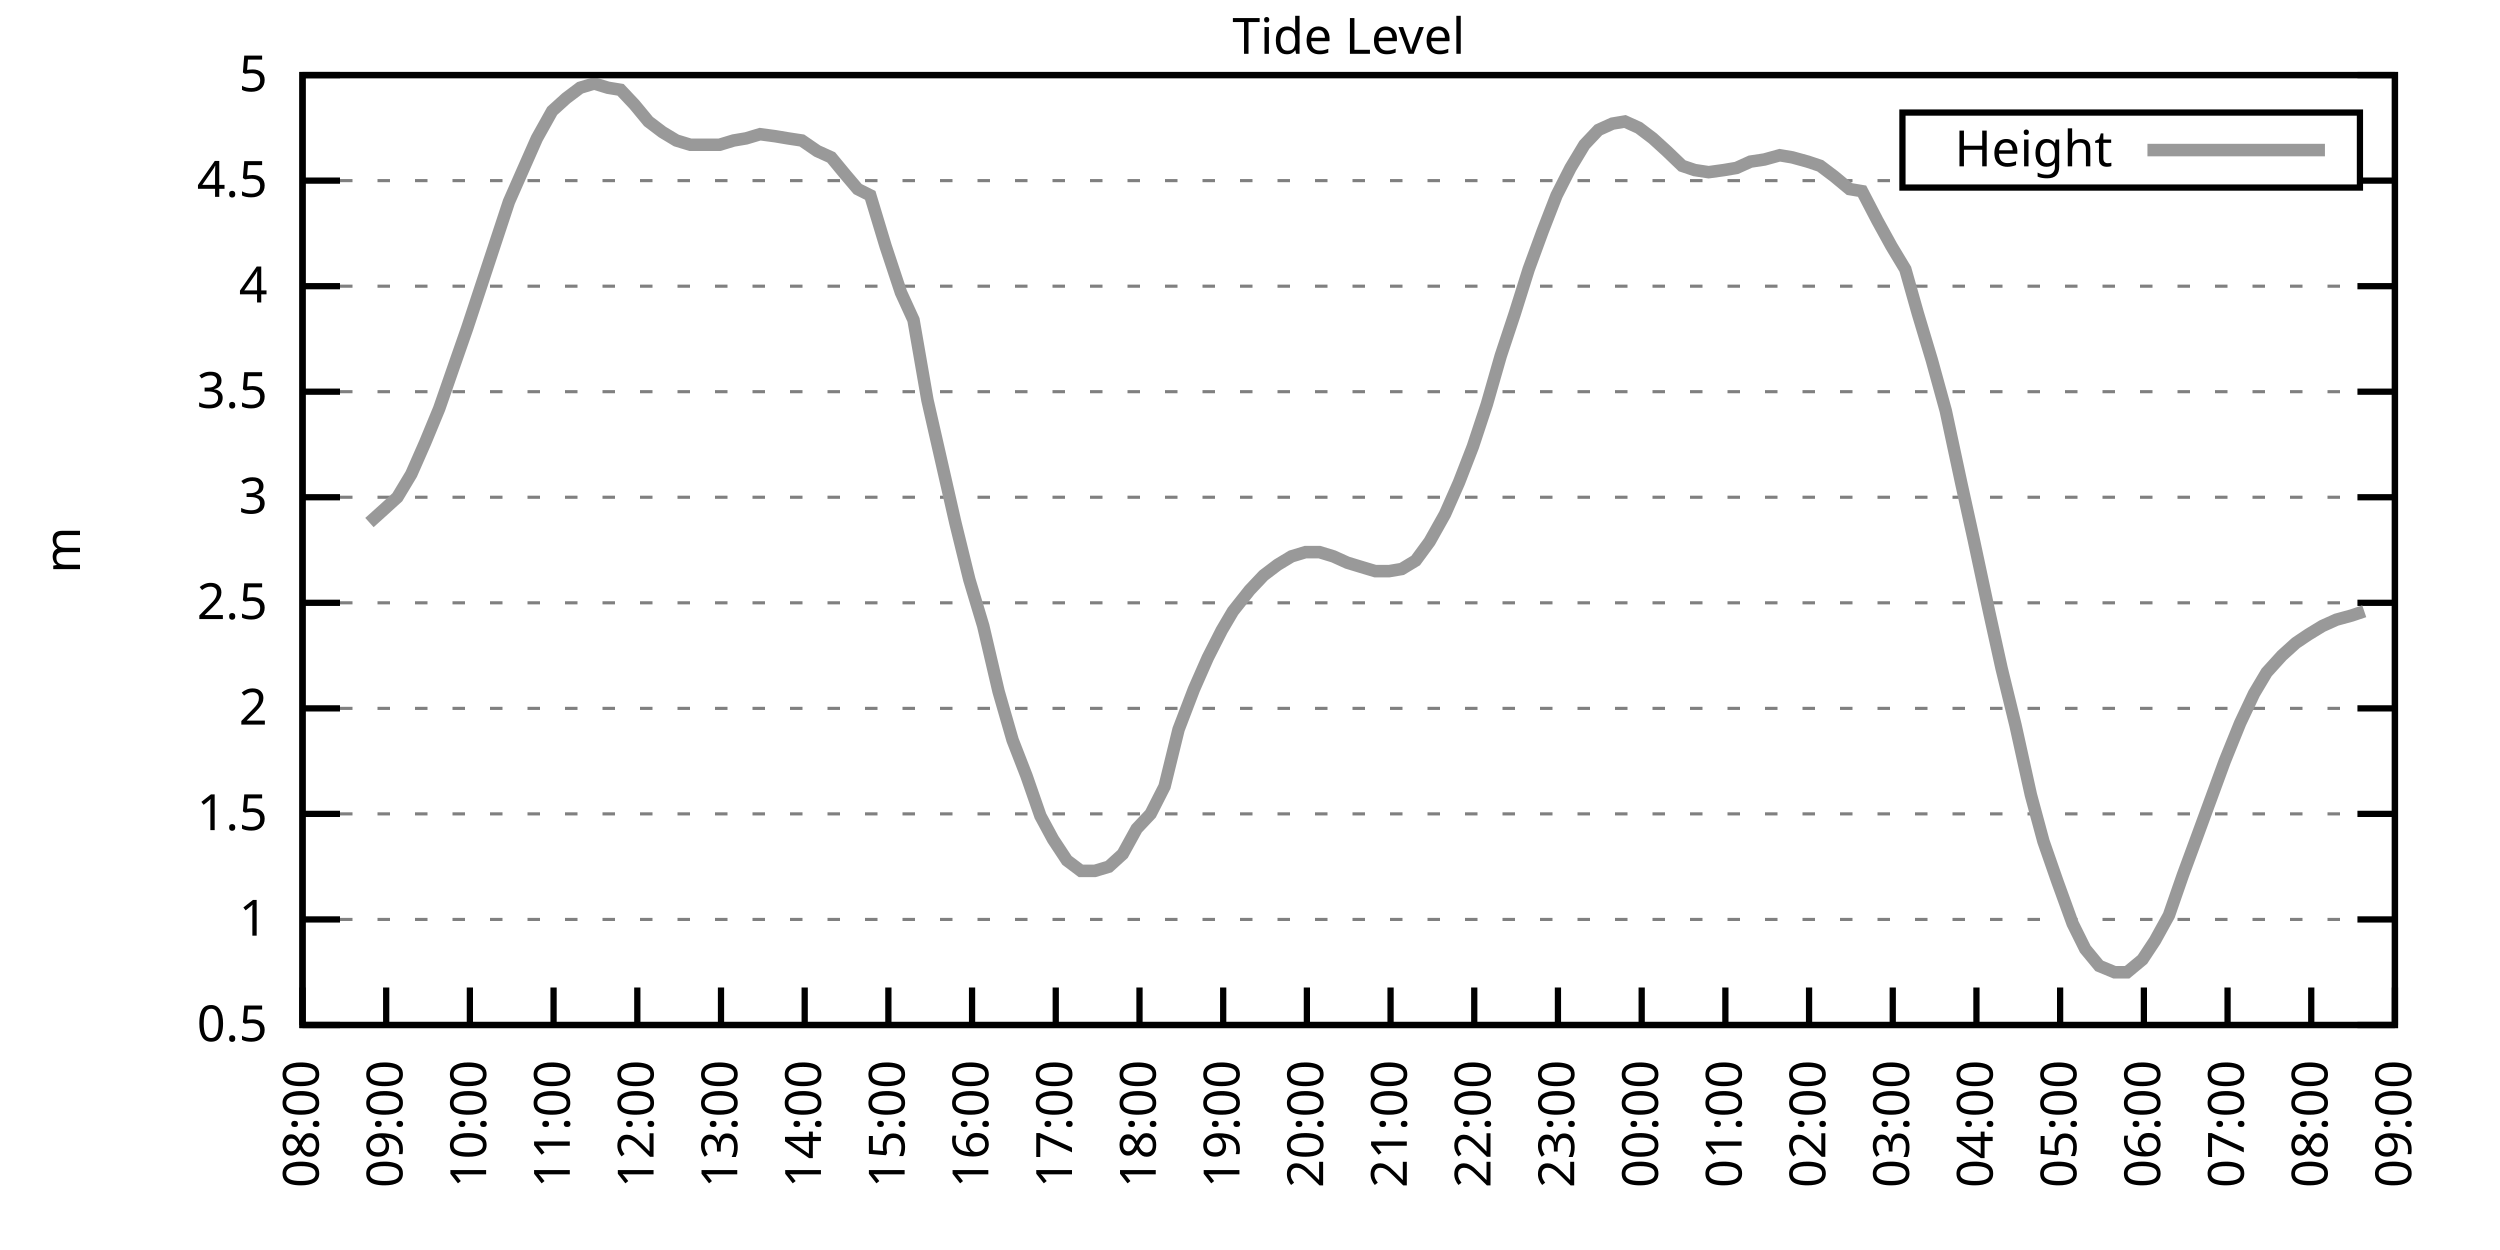
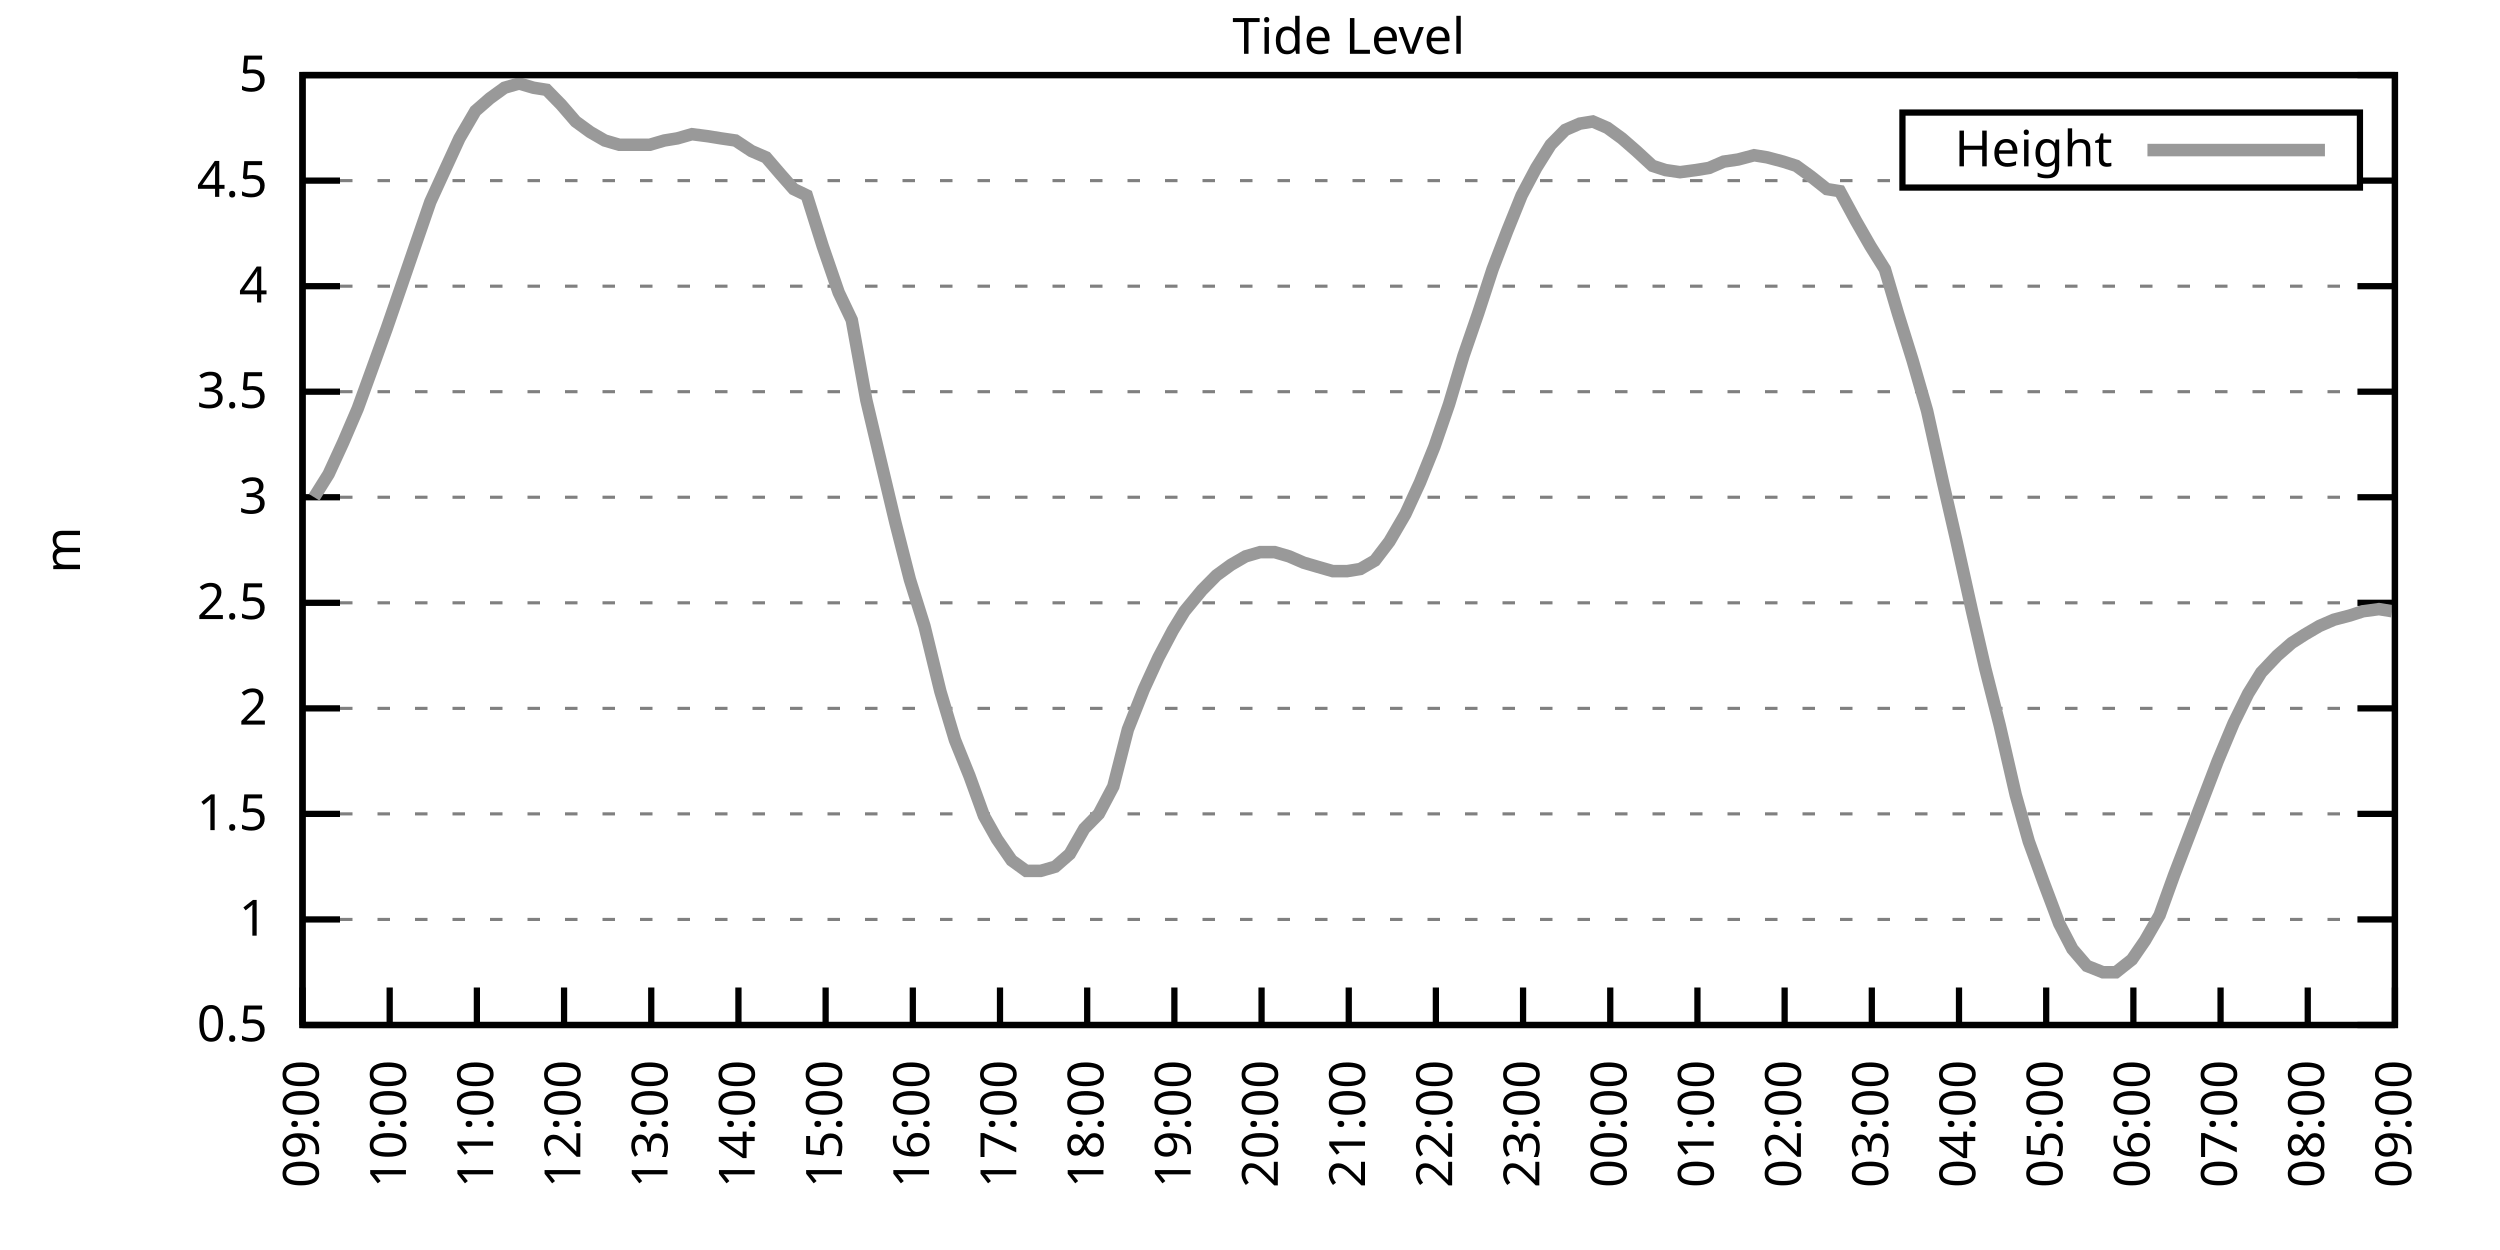
<svg xmlns="http://www.w3.org/2000/svg" xmlns:xlink="http://www.w3.org/1999/xlink" width="400" height="200" viewBox="0 0 400 200">
  <g id="gnuplot_canvas">
    <rect x="0" y="0" width="400" height="200" fill="none" />
    <defs>
      <circle id="gpDot" r="0.5" stroke-width="0.5" stroke="currentColor" />
      <path id="gpPt0" stroke-width="0.333" stroke="currentColor" d="M-1,0 h2 M0,-1 v2" />
      <path id="gpPt1" stroke-width="0.333" stroke="currentColor" d="M-1,-1 L1,1 M1,-1 L-1,1" />
      <path id="gpPt2" stroke-width="0.333" stroke="currentColor" d="M-1,0 L1,0 M0,-1 L0,1 M-1,-1 L1,1 M-1,1 L1,-1" />
      <rect id="gpPt3" stroke-width="0.333" stroke="currentColor" x="-1" y="-1" width="2" height="2" />
      <rect id="gpPt4" stroke-width="0.333" stroke="currentColor" fill="currentColor" x="-1" y="-1" width="2" height="2" />
      <circle id="gpPt5" stroke-width="0.333" stroke="currentColor" cx="0" cy="0" r="1" />
      <use xlink:href="#gpPt5" id="gpPt6" fill="currentColor" stroke="none" />
      <path id="gpPt7" stroke-width="0.333" stroke="currentColor" d="M0,-1.33 L-1.33,0.67 L1.33,0.67 z" />
      <use xlink:href="#gpPt7" id="gpPt8" fill="currentColor" stroke="none" />
      <use xlink:href="#gpPt7" id="gpPt9" stroke="currentColor" transform="rotate(180)" />
      <use xlink:href="#gpPt9" id="gpPt10" fill="currentColor" stroke="none" />
      <use xlink:href="#gpPt3" id="gpPt11" stroke="currentColor" transform="rotate(45)" />
      <use xlink:href="#gpPt11" id="gpPt12" fill="currentColor" stroke="none" />
      <path id="gpPt13" stroke-width="0.333" stroke="currentColor" d="M0,1.330 L1.265,0.411 L0.782,-1.067 L-0.782,-1.076 L-1.265,0.411 z" />
      <use xlink:href="#gpPt13" id="gpPt14" fill="currentColor" stroke="none" />
      <filter id="textbox" filterUnits="objectBoundingBox" x="0" y="0" height="1" width="1">
        <feFlood flood-color="white" flood-opacity="1" result="bgnd" />
        <feComposite in="SourceGraphic" in2="bgnd" operator="atop" />
      </filter>
      <filter id="greybox" filterUnits="objectBoundingBox" x="0" y="0" height="1" width="1">
        <feFlood flood-color="lightgrey" flood-opacity="1" result="grey" />
        <feComposite in="SourceGraphic" in2="grey" operator="atop" />
      </filter>
    </defs>
    <g fill="none" color="white" stroke="currentColor" stroke-width="1.00" stroke-linecap="butt" stroke-linejoin="miter">
</g>
    <g fill="none" color="black" stroke="currentColor" stroke-width="1.00" stroke-linecap="butt" stroke-linejoin="miter">
      <g stroke="none" shape-rendering="crispEdges">
        <polygon fill="rgb(255, 255, 255)" points="48.40,164.00 383.18,164.00 383.18,12.02 48.40,12.02 " />
      </g>
    </g>
    <g fill="none" color="black" stroke="currentColor" stroke-width="1.00" stroke-linecap="butt" stroke-linejoin="miter">
</g>
    <g fill="none" color="black" stroke="black" stroke-width="0.50" stroke-linecap="butt" stroke-linejoin="miter">
</g>
    <g fill="none" color="gray" stroke="currentColor" stroke-width="0.50" stroke-linecap="butt" stroke-linejoin="miter">
      <path stroke="gray" stroke-dasharray="2,4" class="gridline" d="M48.40,164.00 L383.19,164.00  " />
    </g>
    <g fill="none" color="gray" stroke="gray" stroke-width="1.00" stroke-linecap="butt" stroke-linejoin="miter">
</g>
    <g fill="none" color="black" stroke="currentColor" stroke-width="1.00" stroke-linecap="butt" stroke-linejoin="miter">
      <path stroke="black" d="M48.40,164.00 L54.40,164.00 M383.19,164.00 L377.19,164.00  " />
      <g transform="translate(42.80,166.60)" stroke="none" fill="black" font-family="Sans" font-size="8.00" text-anchor="end">
        <text>
          <tspan font-family="Sans"> 0.5</tspan>
        </text>
      </g>
    </g>
    <g fill="none" color="black" stroke="currentColor" stroke-width="1.00" stroke-linecap="butt" stroke-linejoin="miter">
</g>
    <g fill="none" color="black" stroke="black" stroke-width="0.50" stroke-linecap="butt" stroke-linejoin="miter">
</g>
    <g fill="none" color="gray" stroke="currentColor" stroke-width="0.50" stroke-linecap="butt" stroke-linejoin="miter">
      <path stroke="gray" stroke-dasharray="2,4" class="gridline" d="M48.40,147.11 L383.19,147.11  " />
    </g>
    <g fill="none" color="gray" stroke="gray" stroke-width="1.00" stroke-linecap="butt" stroke-linejoin="miter">
</g>
    <g fill="none" color="black" stroke="currentColor" stroke-width="1.00" stroke-linecap="butt" stroke-linejoin="miter">
      <path stroke="black" d="M48.40,147.11 L54.40,147.11 M383.19,147.11 L377.19,147.11  " />
      <g transform="translate(42.80,149.71)" stroke="none" fill="black" font-family="Sans" font-size="8.00" text-anchor="end">
        <text>
          <tspan font-family="Sans"> 1</tspan>
        </text>
      </g>
    </g>
    <g fill="none" color="black" stroke="currentColor" stroke-width="1.00" stroke-linecap="butt" stroke-linejoin="miter">
</g>
    <g fill="none" color="black" stroke="black" stroke-width="0.50" stroke-linecap="butt" stroke-linejoin="miter">
</g>
    <g fill="none" color="gray" stroke="currentColor" stroke-width="0.50" stroke-linecap="butt" stroke-linejoin="miter">
      <path stroke="gray" stroke-dasharray="2,4" class="gridline" d="M48.40,130.22 L383.19,130.22  " />
    </g>
    <g fill="none" color="gray" stroke="gray" stroke-width="1.00" stroke-linecap="butt" stroke-linejoin="miter">
</g>
    <g fill="none" color="black" stroke="currentColor" stroke-width="1.00" stroke-linecap="butt" stroke-linejoin="miter">
      <path stroke="black" d="M48.40,130.22 L54.40,130.22 M383.19,130.22 L377.19,130.22  " />
      <g transform="translate(42.80,132.82)" stroke="none" fill="black" font-family="Sans" font-size="8.00" text-anchor="end">
        <text>
          <tspan font-family="Sans"> 1.5</tspan>
        </text>
      </g>
    </g>
    <g fill="none" color="black" stroke="currentColor" stroke-width="1.00" stroke-linecap="butt" stroke-linejoin="miter">
</g>
    <g fill="none" color="black" stroke="black" stroke-width="0.50" stroke-linecap="butt" stroke-linejoin="miter">
</g>
    <g fill="none" color="gray" stroke="currentColor" stroke-width="0.50" stroke-linecap="butt" stroke-linejoin="miter">
      <path stroke="gray" stroke-dasharray="2,4" class="gridline" d="M48.40,113.34 L383.19,113.34  " />
    </g>
    <g fill="none" color="gray" stroke="gray" stroke-width="1.00" stroke-linecap="butt" stroke-linejoin="miter">
</g>
    <g fill="none" color="black" stroke="currentColor" stroke-width="1.00" stroke-linecap="butt" stroke-linejoin="miter">
      <path stroke="black" d="M48.40,113.34 L54.40,113.34 M383.19,113.34 L377.19,113.34  " />
      <g transform="translate(42.80,115.94)" stroke="none" fill="black" font-family="Sans" font-size="8.00" text-anchor="end">
        <text>
          <tspan font-family="Sans"> 2</tspan>
        </text>
      </g>
    </g>
    <g fill="none" color="black" stroke="currentColor" stroke-width="1.00" stroke-linecap="butt" stroke-linejoin="miter">
</g>
    <g fill="none" color="black" stroke="black" stroke-width="0.50" stroke-linecap="butt" stroke-linejoin="miter">
</g>
    <g fill="none" color="gray" stroke="currentColor" stroke-width="0.50" stroke-linecap="butt" stroke-linejoin="miter">
      <path stroke="gray" stroke-dasharray="2,4" class="gridline" d="M48.40,96.45 L383.19,96.45  " />
    </g>
    <g fill="none" color="gray" stroke="gray" stroke-width="1.00" stroke-linecap="butt" stroke-linejoin="miter">
</g>
    <g fill="none" color="black" stroke="currentColor" stroke-width="1.00" stroke-linecap="butt" stroke-linejoin="miter">
      <path stroke="black" d="M48.40,96.45 L54.40,96.45 M383.19,96.45 L377.19,96.45  " />
      <g transform="translate(42.80,99.05)" stroke="none" fill="black" font-family="Sans" font-size="8.00" text-anchor="end">
        <text>
          <tspan font-family="Sans"> 2.5</tspan>
        </text>
      </g>
    </g>
    <g fill="none" color="black" stroke="currentColor" stroke-width="1.00" stroke-linecap="butt" stroke-linejoin="miter">
</g>
    <g fill="none" color="black" stroke="black" stroke-width="0.50" stroke-linecap="butt" stroke-linejoin="miter">
</g>
    <g fill="none" color="gray" stroke="currentColor" stroke-width="0.50" stroke-linecap="butt" stroke-linejoin="miter">
      <path stroke="gray" stroke-dasharray="2,4" class="gridline" d="M48.40,79.56 L383.19,79.56  " />
    </g>
    <g fill="none" color="gray" stroke="gray" stroke-width="1.00" stroke-linecap="butt" stroke-linejoin="miter">
</g>
    <g fill="none" color="black" stroke="currentColor" stroke-width="1.00" stroke-linecap="butt" stroke-linejoin="miter">
      <path stroke="black" d="M48.40,79.56 L54.40,79.56 M383.19,79.56 L377.19,79.56  " />
      <g transform="translate(42.80,82.16)" stroke="none" fill="black" font-family="Sans" font-size="8.00" text-anchor="end">
        <text>
          <tspan font-family="Sans"> 3</tspan>
        </text>
      </g>
    </g>
    <g fill="none" color="black" stroke="currentColor" stroke-width="1.00" stroke-linecap="butt" stroke-linejoin="miter">
</g>
    <g fill="none" color="black" stroke="black" stroke-width="0.50" stroke-linecap="butt" stroke-linejoin="miter">
</g>
    <g fill="none" color="gray" stroke="currentColor" stroke-width="0.50" stroke-linecap="butt" stroke-linejoin="miter">
      <path stroke="gray" stroke-dasharray="2,4" class="gridline" d="M48.40,62.67 L383.19,62.67  " />
    </g>
    <g fill="none" color="gray" stroke="gray" stroke-width="1.00" stroke-linecap="butt" stroke-linejoin="miter">
</g>
    <g fill="none" color="black" stroke="currentColor" stroke-width="1.00" stroke-linecap="butt" stroke-linejoin="miter">
      <path stroke="black" d="M48.40,62.67 L54.40,62.67 M383.19,62.67 L377.19,62.67  " />
      <g transform="translate(42.80,65.27)" stroke="none" fill="black" font-family="Sans" font-size="8.00" text-anchor="end">
        <text>
          <tspan font-family="Sans"> 3.5</tspan>
        </text>
      </g>
    </g>
    <g fill="none" color="black" stroke="currentColor" stroke-width="1.00" stroke-linecap="butt" stroke-linejoin="miter">
</g>
    <g fill="none" color="black" stroke="black" stroke-width="0.50" stroke-linecap="butt" stroke-linejoin="miter">
</g>
    <g fill="none" color="gray" stroke="currentColor" stroke-width="0.50" stroke-linecap="butt" stroke-linejoin="miter">
      <path stroke="gray" stroke-dasharray="2,4" class="gridline" d="M48.40,45.79 L383.19,45.79  " />
    </g>
    <g fill="none" color="gray" stroke="gray" stroke-width="1.00" stroke-linecap="butt" stroke-linejoin="miter">
</g>
    <g fill="none" color="black" stroke="currentColor" stroke-width="1.00" stroke-linecap="butt" stroke-linejoin="miter">
      <path stroke="black" d="M48.40,45.79 L54.40,45.79 M383.19,45.79 L377.19,45.79  " />
      <g transform="translate(42.80,48.39)" stroke="none" fill="black" font-family="Sans" font-size="8.00" text-anchor="end">
        <text>
          <tspan font-family="Sans"> 4</tspan>
        </text>
      </g>
    </g>
    <g fill="none" color="black" stroke="currentColor" stroke-width="1.00" stroke-linecap="butt" stroke-linejoin="miter">
</g>
    <g fill="none" color="black" stroke="black" stroke-width="0.50" stroke-linecap="butt" stroke-linejoin="miter">
</g>
    <g fill="none" color="gray" stroke="currentColor" stroke-width="0.50" stroke-linecap="butt" stroke-linejoin="miter">
      <path stroke="gray" stroke-dasharray="2,4" class="gridline" d="M48.40,28.90 L304.39,28.90 M377.59,28.90 L383.19,28.90  " />
    </g>
    <g fill="none" color="gray" stroke="gray" stroke-width="1.00" stroke-linecap="butt" stroke-linejoin="miter">
</g>
    <g fill="none" color="black" stroke="currentColor" stroke-width="1.00" stroke-linecap="butt" stroke-linejoin="miter">
      <path stroke="black" d="M48.40,28.90 L54.40,28.90 M383.19,28.90 L377.19,28.90  " />
      <g transform="translate(42.80,31.50)" stroke="none" fill="black" font-family="Sans" font-size="8.00" text-anchor="end">
        <text>
          <tspan font-family="Sans"> 4.5</tspan>
        </text>
      </g>
    </g>
    <g fill="none" color="black" stroke="currentColor" stroke-width="1.00" stroke-linecap="butt" stroke-linejoin="miter">
</g>
    <g fill="none" color="black" stroke="black" stroke-width="0.50" stroke-linecap="butt" stroke-linejoin="miter">
</g>
    <g fill="none" color="gray" stroke="currentColor" stroke-width="0.50" stroke-linecap="butt" stroke-linejoin="miter">
      <path stroke="gray" stroke-dasharray="2,4" class="gridline" d="M48.40,12.01 L383.19,12.01  " />
    </g>
    <g fill="none" color="gray" stroke="gray" stroke-width="1.00" stroke-linecap="butt" stroke-linejoin="miter">
</g>
    <g fill="none" color="black" stroke="currentColor" stroke-width="1.00" stroke-linecap="butt" stroke-linejoin="miter">
      <path stroke="black" d="M48.40,12.01 L54.40,12.01 M383.19,12.01 L377.19,12.01  " />
      <g transform="translate(42.80,14.61)" stroke="none" fill="black" font-family="Sans" font-size="8.00" text-anchor="end">
        <text>
          <tspan font-family="Sans"> 5</tspan>
        </text>
      </g>
    </g>
    <g fill="none" color="black" stroke="currentColor" stroke-width="1.00" stroke-linecap="butt" stroke-linejoin="miter">
      <path stroke="black" d="M48.40,164.00 L48.40,158.00  " />
      <g transform="translate(51.00,169.60) rotate(270.00)" stroke="none" fill="black" font-family="Sans" font-size="8.00" text-anchor="end">
        <text>
-           <tspan font-family="Sans">08:00</tspan>
-         </text>
-       </g>
-     </g>
-     <g fill="none" color="black" stroke="currentColor" stroke-width="1.00" stroke-linecap="butt" stroke-linejoin="miter">
-       <path stroke="black" d="M61.79,164.00 L61.79,158.00  " />
-       <g transform="translate(64.39,169.60) rotate(270.00)" stroke="none" fill="black" font-family="Sans" font-size="8.00" text-anchor="end">
-         <text>
          <tspan font-family="Sans">09:00</tspan>
        </text>
      </g>
    </g>
    <g fill="none" color="black" stroke="currentColor" stroke-width="1.00" stroke-linecap="butt" stroke-linejoin="miter">
-       <path stroke="black" d="M75.18,164.00 L75.18,158.00  " />
-       <g transform="translate(77.78,169.60) rotate(270.00)" stroke="none" fill="black" font-family="Sans" font-size="8.00" text-anchor="end">
+       <path stroke="black" d="M62.35,164.00 L62.35,158.00  " />
+       <g transform="translate(64.95,169.60) rotate(270.00)" stroke="none" fill="black" font-family="Sans" font-size="8.00" text-anchor="end">
        <text>
          <tspan font-family="Sans">10:00</tspan>
        </text>
      </g>
    </g>
    <g fill="none" color="black" stroke="currentColor" stroke-width="1.00" stroke-linecap="butt" stroke-linejoin="miter">
-       <path stroke="black" d="M88.57,164.00 L88.57,158.00  " />
-       <g transform="translate(91.17,169.60) rotate(270.00)" stroke="none" fill="black" font-family="Sans" font-size="8.00" text-anchor="end">
+       <path stroke="black" d="M76.30,164.00 L76.30,158.00  " />
+       <g transform="translate(78.90,169.60) rotate(270.00)" stroke="none" fill="black" font-family="Sans" font-size="8.00" text-anchor="end">
        <text>
          <tspan font-family="Sans">11:00</tspan>
        </text>
      </g>
    </g>
    <g fill="none" color="black" stroke="currentColor" stroke-width="1.00" stroke-linecap="butt" stroke-linejoin="miter">
-       <path stroke="black" d="M101.97,164.00 L101.97,158.00  " />
-       <g transform="translate(104.57,169.60) rotate(270.00)" stroke="none" fill="black" font-family="Sans" font-size="8.00" text-anchor="end">
+       <path stroke="black" d="M90.25,164.00 L90.25,158.00  " />
+       <g transform="translate(92.85,169.60) rotate(270.00)" stroke="none" fill="black" font-family="Sans" font-size="8.00" text-anchor="end">
        <text>
          <tspan font-family="Sans">12:00</tspan>
        </text>
      </g>
    </g>
    <g fill="none" color="black" stroke="currentColor" stroke-width="1.00" stroke-linecap="butt" stroke-linejoin="miter">
-       <path stroke="black" d="M115.36,164.00 L115.36,158.00  " />
-       <g transform="translate(117.96,169.60) rotate(270.00)" stroke="none" fill="black" font-family="Sans" font-size="8.00" text-anchor="end">
+       <path stroke="black" d="M104.20,164.00 L104.20,158.00  " />
+       <g transform="translate(106.80,169.60) rotate(270.00)" stroke="none" fill="black" font-family="Sans" font-size="8.00" text-anchor="end">
        <text>
          <tspan font-family="Sans">13:00</tspan>
        </text>
      </g>
    </g>
    <g fill="none" color="black" stroke="currentColor" stroke-width="1.00" stroke-linecap="butt" stroke-linejoin="miter">
-       <path stroke="black" d="M128.75,164.00 L128.75,158.00  " />
-       <g transform="translate(131.35,169.60) rotate(270.00)" stroke="none" fill="black" font-family="Sans" font-size="8.00" text-anchor="end">
+       <path stroke="black" d="M118.15,164.00 L118.15,158.00  " />
+       <g transform="translate(120.75,169.60) rotate(270.00)" stroke="none" fill="black" font-family="Sans" font-size="8.00" text-anchor="end">
        <text>
          <tspan font-family="Sans">14:00</tspan>
        </text>
      </g>
    </g>
    <g fill="none" color="black" stroke="currentColor" stroke-width="1.00" stroke-linecap="butt" stroke-linejoin="miter">
-       <path stroke="black" d="M142.14,164.00 L142.14,158.00  " />
-       <g transform="translate(144.74,169.60) rotate(270.00)" stroke="none" fill="black" font-family="Sans" font-size="8.00" text-anchor="end">
+       <path stroke="black" d="M132.10,164.00 L132.10,158.00  " />
+       <g transform="translate(134.70,169.60) rotate(270.00)" stroke="none" fill="black" font-family="Sans" font-size="8.00" text-anchor="end">
        <text>
          <tspan font-family="Sans">15:00</tspan>
        </text>
      </g>
    </g>
    <g fill="none" color="black" stroke="currentColor" stroke-width="1.00" stroke-linecap="butt" stroke-linejoin="miter">
-       <path stroke="black" d="M155.53,164.00 L155.53,158.00  " />
-       <g transform="translate(158.13,169.60) rotate(270.00)" stroke="none" fill="black" font-family="Sans" font-size="8.00" text-anchor="end">
+       <path stroke="black" d="M146.05,164.00 L146.05,158.00  " />
+       <g transform="translate(148.65,169.60) rotate(270.00)" stroke="none" fill="black" font-family="Sans" font-size="8.00" text-anchor="end">
        <text>
          <tspan font-family="Sans">16:00</tspan>
        </text>
      </g>
    </g>
    <g fill="none" color="black" stroke="currentColor" stroke-width="1.00" stroke-linecap="butt" stroke-linejoin="miter">
-       <path stroke="black" d="M168.92,164.00 L168.92,158.00  " />
-       <g transform="translate(171.52,169.60) rotate(270.00)" stroke="none" fill="black" font-family="Sans" font-size="8.00" text-anchor="end">
+       <path stroke="black" d="M160.00,164.00 L160.00,158.00  " />
+       <g transform="translate(162.60,169.60) rotate(270.00)" stroke="none" fill="black" font-family="Sans" font-size="8.00" text-anchor="end">
        <text>
          <tspan font-family="Sans">17:00</tspan>
        </text>
      </g>
    </g>
    <g fill="none" color="black" stroke="currentColor" stroke-width="1.00" stroke-linecap="butt" stroke-linejoin="miter">
-       <path stroke="black" d="M182.32,164.00 L182.32,158.00  " />
-       <g transform="translate(184.92,169.60) rotate(270.00)" stroke="none" fill="black" font-family="Sans" font-size="8.00" text-anchor="end">
+       <path stroke="black" d="M173.95,164.00 L173.95,158.00  " />
+       <g transform="translate(176.55,169.60) rotate(270.00)" stroke="none" fill="black" font-family="Sans" font-size="8.00" text-anchor="end">
        <text>
          <tspan font-family="Sans">18:00</tspan>
        </text>
      </g>
    </g>
    <g fill="none" color="black" stroke="currentColor" stroke-width="1.00" stroke-linecap="butt" stroke-linejoin="miter">
-       <path stroke="black" d="M195.71,164.00 L195.71,158.00  " />
-       <g transform="translate(198.31,169.60) rotate(270.00)" stroke="none" fill="black" font-family="Sans" font-size="8.00" text-anchor="end">
+       <path stroke="black" d="M187.90,164.00 L187.90,158.00  " />
+       <g transform="translate(190.50,169.60) rotate(270.00)" stroke="none" fill="black" font-family="Sans" font-size="8.00" text-anchor="end">
        <text>
          <tspan font-family="Sans">19:00</tspan>
        </text>
      </g>
    </g>
    <g fill="none" color="black" stroke="currentColor" stroke-width="1.00" stroke-linecap="butt" stroke-linejoin="miter">
-       <path stroke="black" d="M209.10,164.00 L209.10,158.00  " />
-       <g transform="translate(211.70,169.60) rotate(270.00)" stroke="none" fill="black" font-family="Sans" font-size="8.00" text-anchor="end">
+       <path stroke="black" d="M201.85,164.00 L201.85,158.00  " />
+       <g transform="translate(204.45,169.60) rotate(270.00)" stroke="none" fill="black" font-family="Sans" font-size="8.00" text-anchor="end">
        <text>
          <tspan font-family="Sans">20:00</tspan>
        </text>
      </g>
    </g>
    <g fill="none" color="black" stroke="currentColor" stroke-width="1.00" stroke-linecap="butt" stroke-linejoin="miter">
-       <path stroke="black" d="M222.49,164.00 L222.49,158.00  " />
-       <g transform="translate(225.09,169.60) rotate(270.00)" stroke="none" fill="black" font-family="Sans" font-size="8.00" text-anchor="end">
+       <path stroke="black" d="M215.80,164.00 L215.80,158.00  " />
+       <g transform="translate(218.40,169.60) rotate(270.00)" stroke="none" fill="black" font-family="Sans" font-size="8.00" text-anchor="end">
        <text>
          <tspan font-family="Sans">21:00</tspan>
        </text>
      </g>
    </g>
    <g fill="none" color="black" stroke="currentColor" stroke-width="1.00" stroke-linecap="butt" stroke-linejoin="miter">
-       <path stroke="black" d="M235.88,164.00 L235.88,158.00  " />
-       <g transform="translate(238.48,169.60) rotate(270.00)" stroke="none" fill="black" font-family="Sans" font-size="8.00" text-anchor="end">
+       <path stroke="black" d="M229.74,164.00 L229.74,158.00  " />
+       <g transform="translate(232.34,169.60) rotate(270.00)" stroke="none" fill="black" font-family="Sans" font-size="8.00" text-anchor="end">
        <text>
          <tspan font-family="Sans">22:00</tspan>
        </text>
      </g>
    </g>
    <g fill="none" color="black" stroke="currentColor" stroke-width="1.00" stroke-linecap="butt" stroke-linejoin="miter">
-       <path stroke="black" d="M249.27,164.00 L249.27,158.00  " />
-       <g transform="translate(251.87,169.60) rotate(270.00)" stroke="none" fill="black" font-family="Sans" font-size="8.00" text-anchor="end">
+       <path stroke="black" d="M243.69,164.00 L243.69,158.00  " />
+       <g transform="translate(246.29,169.60) rotate(270.00)" stroke="none" fill="black" font-family="Sans" font-size="8.00" text-anchor="end">
        <text>
          <tspan font-family="Sans">23:00</tspan>
        </text>
      </g>
    </g>
    <g fill="none" color="black" stroke="currentColor" stroke-width="1.00" stroke-linecap="butt" stroke-linejoin="miter">
-       <path stroke="black" d="M262.67,164.00 L262.67,158.00  " />
-       <g transform="translate(265.27,169.60) rotate(270.00)" stroke="none" fill="black" font-family="Sans" font-size="8.00" text-anchor="end">
+       <path stroke="black" d="M257.64,164.00 L257.64,158.00  " />
+       <g transform="translate(260.24,169.60) rotate(270.00)" stroke="none" fill="black" font-family="Sans" font-size="8.00" text-anchor="end">
        <text>
          <tspan font-family="Sans">00:00</tspan>
        </text>
      </g>
    </g>
    <g fill="none" color="black" stroke="currentColor" stroke-width="1.00" stroke-linecap="butt" stroke-linejoin="miter">
-       <path stroke="black" d="M276.06,164.00 L276.06,158.00  " />
-       <g transform="translate(278.66,169.60) rotate(270.00)" stroke="none" fill="black" font-family="Sans" font-size="8.00" text-anchor="end">
+       <path stroke="black" d="M271.59,164.00 L271.59,158.00  " />
+       <g transform="translate(274.19,169.60) rotate(270.00)" stroke="none" fill="black" font-family="Sans" font-size="8.00" text-anchor="end">
        <text>
          <tspan font-family="Sans">01:00</tspan>
        </text>
      </g>
    </g>
    <g fill="none" color="black" stroke="currentColor" stroke-width="1.00" stroke-linecap="butt" stroke-linejoin="miter">
-       <path stroke="black" d="M289.45,164.00 L289.45,158.00  " />
-       <g transform="translate(292.05,169.60) rotate(270.00)" stroke="none" fill="black" font-family="Sans" font-size="8.00" text-anchor="end">
+       <path stroke="black" d="M285.54,164.00 L285.54,158.00  " />
+       <g transform="translate(288.14,169.60) rotate(270.00)" stroke="none" fill="black" font-family="Sans" font-size="8.00" text-anchor="end">
        <text>
          <tspan font-family="Sans">02:00</tspan>
        </text>
      </g>
    </g>
    <g fill="none" color="black" stroke="currentColor" stroke-width="1.00" stroke-linecap="butt" stroke-linejoin="miter">
-       <path stroke="black" d="M302.84,164.00 L302.84,158.00  " />
-       <g transform="translate(305.44,169.60) rotate(270.00)" stroke="none" fill="black" font-family="Sans" font-size="8.00" text-anchor="end">
+       <path stroke="black" d="M299.49,164.00 L299.49,158.00  " />
+       <g transform="translate(302.09,169.60) rotate(270.00)" stroke="none" fill="black" font-family="Sans" font-size="8.00" text-anchor="end">
        <text>
          <tspan font-family="Sans">03:00</tspan>
        </text>
      </g>
    </g>
    <g fill="none" color="black" stroke="currentColor" stroke-width="1.00" stroke-linecap="butt" stroke-linejoin="miter">
-       <path stroke="black" d="M316.23,164.00 L316.23,158.00  " />
-       <g transform="translate(318.83,169.60) rotate(270.00)" stroke="none" fill="black" font-family="Sans" font-size="8.00" text-anchor="end">
+       <path stroke="black" d="M313.44,164.00 L313.44,158.00  " />
+       <g transform="translate(316.04,169.60) rotate(270.00)" stroke="none" fill="black" font-family="Sans" font-size="8.00" text-anchor="end">
        <text>
          <tspan font-family="Sans">04:00</tspan>
        </text>
      </g>
    </g>
    <g fill="none" color="black" stroke="currentColor" stroke-width="1.00" stroke-linecap="butt" stroke-linejoin="miter">
-       <path stroke="black" d="M329.62,164.00 L329.62,158.00  " />
-       <g transform="translate(332.22,169.60) rotate(270.00)" stroke="none" fill="black" font-family="Sans" font-size="8.00" text-anchor="end">
+       <path stroke="black" d="M327.39,164.00 L327.39,158.00  " />
+       <g transform="translate(329.99,169.60) rotate(270.00)" stroke="none" fill="black" font-family="Sans" font-size="8.00" text-anchor="end">
        <text>
          <tspan font-family="Sans">05:00</tspan>
        </text>
      </g>
    </g>
    <g fill="none" color="black" stroke="currentColor" stroke-width="1.00" stroke-linecap="butt" stroke-linejoin="miter">
-       <path stroke="black" d="M343.02,164.00 L343.02,158.00  " />
-       <g transform="translate(345.62,169.60) rotate(270.00)" stroke="none" fill="black" font-family="Sans" font-size="8.00" text-anchor="end">
+       <path stroke="black" d="M341.34,164.00 L341.34,158.00  " />
+       <g transform="translate(343.94,169.60) rotate(270.00)" stroke="none" fill="black" font-family="Sans" font-size="8.00" text-anchor="end">
        <text>
          <tspan font-family="Sans">06:00</tspan>
        </text>
      </g>
    </g>
    <g fill="none" color="black" stroke="currentColor" stroke-width="1.00" stroke-linecap="butt" stroke-linejoin="miter">
-       <path stroke="black" d="M356.41,164.00 L356.41,158.00  " />
-       <g transform="translate(359.01,169.60) rotate(270.00)" stroke="none" fill="black" font-family="Sans" font-size="8.00" text-anchor="end">
+       <path stroke="black" d="M355.29,164.00 L355.29,158.00  " />
+       <g transform="translate(357.89,169.60) rotate(270.00)" stroke="none" fill="black" font-family="Sans" font-size="8.00" text-anchor="end">
        <text>
          <tspan font-family="Sans">07:00</tspan>
        </text>
      </g>
    </g>
    <g fill="none" color="black" stroke="currentColor" stroke-width="1.00" stroke-linecap="butt" stroke-linejoin="miter">
-       <path stroke="black" d="M369.80,164.00 L369.80,158.00  " />
-       <g transform="translate(372.40,169.60) rotate(270.00)" stroke="none" fill="black" font-family="Sans" font-size="8.00" text-anchor="end">
+       <path stroke="black" d="M369.24,164.00 L369.24,158.00  " />
+       <g transform="translate(371.84,169.60) rotate(270.00)" stroke="none" fill="black" font-family="Sans" font-size="8.00" text-anchor="end">
        <text>
          <tspan font-family="Sans">08:00</tspan>
        </text>
      </g>
    </g>
    <g fill="none" color="black" stroke="currentColor" stroke-width="1.00" stroke-linecap="butt" stroke-linejoin="miter">
      <path stroke="black" d="M383.19,164.00 L383.19,158.00  " />
      <g transform="translate(385.79,169.60) rotate(270.00)" stroke="none" fill="black" font-family="Sans" font-size="8.00" text-anchor="end">
        <text>
          <tspan font-family="Sans">09:00</tspan>
        </text>
      </g>
    </g>
    <g fill="none" color="black" stroke="currentColor" stroke-width="1.00" stroke-linecap="butt" stroke-linejoin="miter">
</g>
    <g fill="none" color="black" stroke="currentColor" stroke-width="1.00" stroke-linecap="butt" stroke-linejoin="miter">
      <path stroke="black" d="M48.40,12.01 L48.40,164.00 L383.19,164.00 L383.19,12.01 L48.40,12.01 Z  " />
    </g>
    <g fill="none" color="black" stroke="currentColor" stroke-width="1.00" stroke-linecap="butt" stroke-linejoin="miter">
</g>
    <g fill="none" color="black" stroke="currentColor" stroke-width="1.00" stroke-linecap="butt" stroke-linejoin="miter">
      <path stroke="black" d="M304.39,30.01 L304.39,18.01 L377.59,18.01 L377.59,30.01 L304.39,30.01 Z  " />
    </g>
    <g id="Tide_level_plot_1">
      <g fill="none" color="white" stroke="black" stroke-width="2.00" stroke-linecap="butt" stroke-linejoin="miter">
</g>
      <g fill="none" color="black" stroke="currentColor" stroke-width="2.00" stroke-linecap="butt" stroke-linejoin="miter">
        <g transform="translate(337.99,26.61)" stroke="none" fill="black" font-family="Sans" font-size="8.00" text-anchor="end">
          <text>
            <tspan font-family="Sans">Height</tspan>
          </text>
        </g>
      </g>
      <g fill="none" color="black" stroke="currentColor" stroke-width="2.00" stroke-linecap="butt" stroke-linejoin="miter">
-         <path stroke="rgb(153, 153, 153)" d="M343.59,24.01 L371.99,24.01 M59.11,83.61 L61.35,81.59 L63.58,79.56 L65.81,75.85 L68.04,70.78 L70.27,65.38   L72.50,58.96 L74.74,52.54 L76.97,45.79 L79.20,39.03 L81.43,32.28 L83.66,27.21 L85.90,22.14 L88.35,17.75   L90.58,15.73 L92.82,14.04 L95.05,13.36 L97.28,14.04 L99.29,14.37 L101.52,16.74 L103.75,19.44 L105.98,21.13   L108.22,22.48 L110.45,23.16 L112.68,23.16 L115.13,23.16 L117.37,22.48 L119.38,22.14 L121.61,21.47 L124.06,21.80   L126.07,22.14 L128.30,22.48 L130.76,24.17 L132.99,25.18 L135.22,27.88 L137.23,30.25 L139.24,31.26 L141.69,39.37   L144.15,46.80 L146.16,51.19 L148.39,64.02 L150.62,73.82 L152.85,83.61 L155.09,92.73 L157.32,100.16 L159.77,110.63   L162.01,118.40 L164.24,124.14 L166.47,130.56 L168.48,134.28 L170.71,137.66 L172.94,139.34 L175.17,139.34 L177.41,138.67   L179.64,136.64 L181.87,132.59 L184.10,130.22 L186.33,125.83 L188.57,116.71 L191.02,110.30 L193.25,105.23 L195.48,100.84   L197.27,97.80 L199.95,94.42 L202.18,92.06 L204.41,90.37 L206.64,89.02 L208.88,88.34 L211.11,88.34 L213.34,89.02   L215.57,90.03 L217.80,90.71 L220.04,91.38 L222.27,91.38 L224.28,91.04 L226.51,89.69 L228.74,86.65 L231.20,82.26   L233.43,77.20 L235.66,71.45 L237.89,64.70 L240.12,56.93 L242.36,50.18 L244.59,43.08 L246.82,37.00 L249.05,31.26   L251.28,26.87 L253.51,23.16 L255.75,20.79 L257.98,19.78 L259.99,19.44 L262.22,20.45 L264.45,22.14 L266.68,24.17   L269.14,26.53 L271.15,27.21 L273.38,27.55 L275.83,27.21 L277.84,26.87 L280.07,25.86 L282.31,25.52 L284.76,24.84   L286.77,25.18 L289.23,25.86 L291.23,26.53 L293.47,28.22 L295.92,30.25 L297.93,30.59 L300.39,35.32 L302.62,39.37   L304.85,43.08 L306.86,50.18 L309.09,57.61 L311.32,65.71 L313.78,77.20 L315.79,86.32 L318.24,97.80 L320.25,106.92   L322.48,116.04 L324.94,127.18 L326.95,134.62 L329.18,141.03 L331.63,147.79 L333.64,151.84 L335.87,154.54 L338.33,155.56   L340.34,155.56 L342.79,153.53 L344.80,150.49 L347.03,146.44 L349.26,140.02 L351.50,133.94 L353.73,127.86 L355.96,121.78   L358.42,115.70 L360.65,110.97 L362.66,107.59 L365.11,104.89 L367.34,102.87 L369.35,101.52 L371.58,100.16 L373.82,99.15   L376.27,98.48 L378.28,97.80  " />
+         <path stroke="rgb(153, 153, 153)" d="M343.59,24.01 L371.99,24.01 M50.26,79.56 L52.58,75.85 L54.91,70.78 L57.23,65.38 L59.56,58.96 L61.88,52.54   L64.21,45.79 L66.53,39.03 L68.86,32.28 L71.18,27.21 L73.51,22.14 L76.07,17.75 L78.39,15.73 L80.72,14.04   L83.04,13.36 L85.37,14.04 L87.46,14.37 L89.78,16.74 L92.11,19.44 L94.43,21.13 L96.76,22.48 L99.08,23.16   L101.41,23.16 L103.97,23.16 L106.29,22.48 L108.38,22.14 L110.71,21.47 L113.27,21.80 L115.36,22.14 L117.68,22.48   L120.24,24.17 L122.57,25.18 L124.89,27.88 L126.98,30.25 L129.08,31.26 L131.63,39.37 L134.19,46.80 L136.28,51.19   L138.61,64.02 L140.93,73.82 L143.26,83.61 L145.58,92.73 L147.91,100.16 L150.46,110.63 L152.79,118.40 L155.11,124.14   L157.44,130.56 L159.53,134.28 L161.86,137.66 L164.18,139.34 L166.51,139.34 L168.83,138.67 L171.16,136.64 L173.48,132.59   L175.81,130.22 L178.13,125.83 L180.46,116.71 L183.01,110.30 L185.34,105.23 L187.66,100.84 L189.52,97.80 L192.31,94.42   L194.64,92.06 L196.96,90.37 L199.29,89.02 L201.61,88.34 L203.94,88.34 L206.26,89.02 L208.59,90.03 L210.91,90.71   L213.24,91.38 L215.56,91.38 L217.65,91.04 L219.98,89.69 L222.30,86.65 L224.86,82.26 L227.19,77.20 L229.51,71.45   L231.84,64.70 L234.16,56.93 L236.49,50.18 L238.81,43.08 L241.14,37.00 L243.46,31.26 L245.79,26.87 L248.11,23.16   L250.44,20.79 L252.76,19.78 L254.85,19.44 L257.18,20.45 L259.50,22.14 L261.83,24.17 L264.39,26.53 L266.48,27.21   L268.80,27.55 L271.36,27.21 L273.45,26.87 L275.78,25.86 L278.10,25.52 L280.66,24.84 L282.75,25.18 L285.31,25.86   L287.40,26.53 L289.73,28.22 L292.29,30.25 L294.38,30.59 L296.94,35.32 L299.26,39.37 L301.58,43.08 L303.68,50.18   L306.00,57.61 L308.33,65.71 L310.88,77.20 L312.98,86.32 L315.53,97.80 L317.63,106.92 L319.95,116.04 L322.51,127.18   L324.60,134.62 L326.93,141.03 L329.48,147.79 L331.58,151.84 L333.90,154.54 L336.46,155.56 L338.55,155.56 L341.11,153.53   L343.20,150.49 L345.53,146.44 L347.85,140.02 L350.18,133.94 L352.50,127.86 L354.83,121.78 L357.38,115.70 L359.71,110.97   L361.80,107.59 L364.36,104.89 L366.68,102.87 L368.78,101.52 L371.10,100.16 L373.43,99.15 L375.98,98.48 L378.08,97.80   L380.63,97.46 L382.73,97.80  " />
      </g>
    </g>
    <g fill="none" color="black" stroke="currentColor" stroke-width="2.00" stroke-linecap="butt" stroke-linejoin="miter">
</g>
    <g fill="none" color="black" stroke="black" stroke-width="1.00" stroke-linecap="butt" stroke-linejoin="miter">
</g>
    <g fill="none" color="black" stroke="currentColor" stroke-width="1.00" stroke-linecap="butt" stroke-linejoin="miter">
      <path stroke="black" d="M48.40,12.01 L48.40,164.00 L383.19,164.00 L383.19,12.01 L48.40,12.01 Z  " />
      <g transform="translate(12.80,88.01) rotate(270.00)" stroke="none" fill="black" font-family="Sans" font-size="8.00" text-anchor="middle">
        <text>
          <tspan font-family="Sans">m</tspan>
        </text>
      </g>
    </g>
    <g fill="none" color="black" stroke="currentColor" stroke-width="1.00" stroke-linecap="butt" stroke-linejoin="miter">
</g>
    <g fill="none" color="black" stroke="currentColor" stroke-width="1.00" stroke-linecap="butt" stroke-linejoin="miter">
      <g transform="translate(215.79,8.61)" stroke="none" fill="black" font-family="Sans" font-size="8.00" text-anchor="middle">
        <text>
          <tspan font-family="Sans">Tide Level</tspan>
        </text>
      </g>
    </g>
    <g fill="none" color="black" stroke="currentColor" stroke-width="1.00" stroke-linecap="butt" stroke-linejoin="miter">
</g>
  </g>
</svg>
